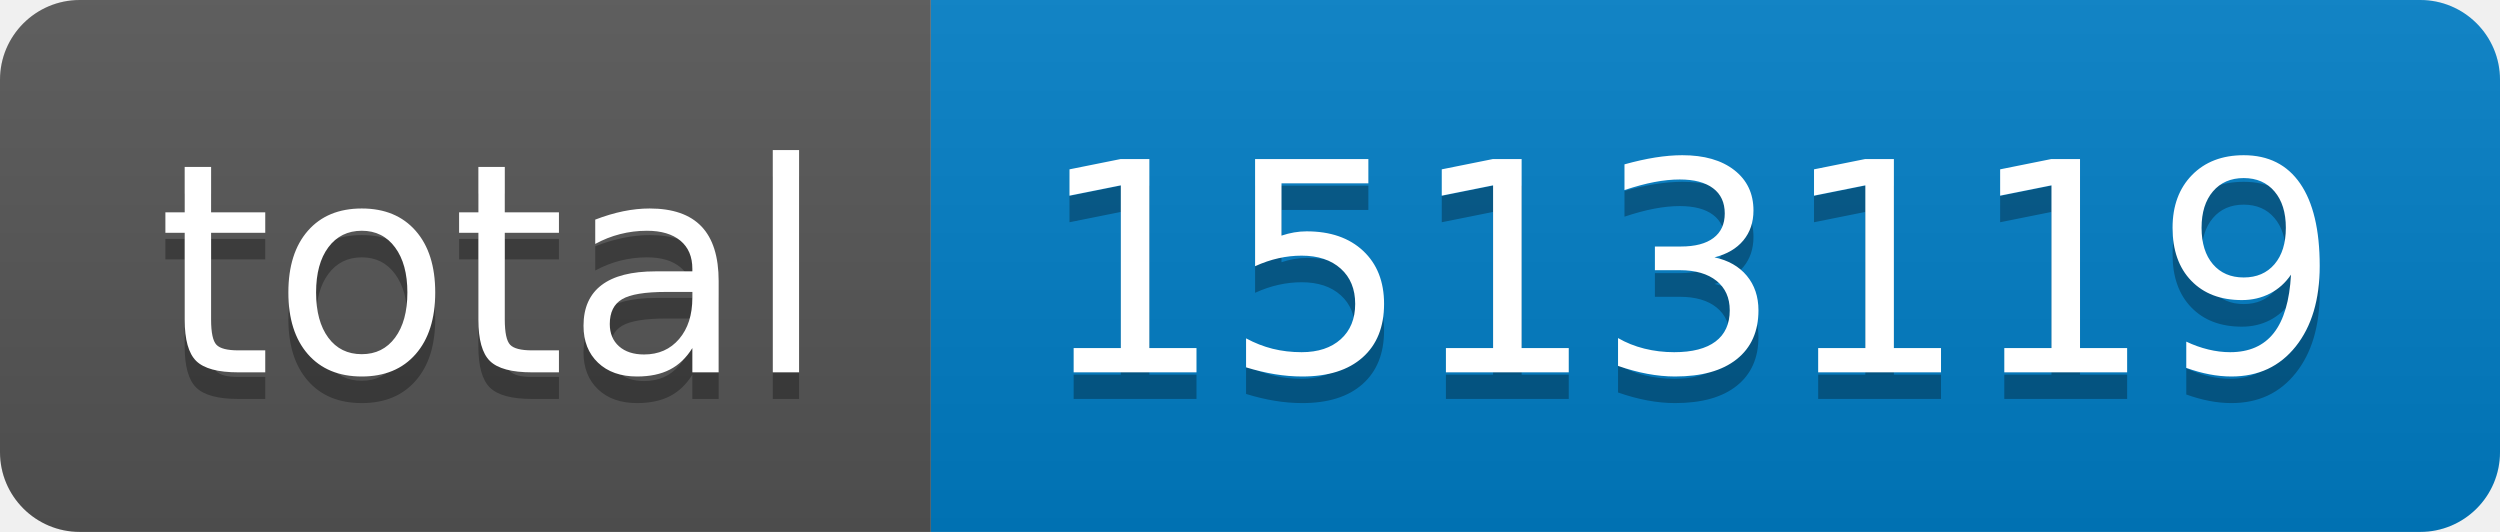
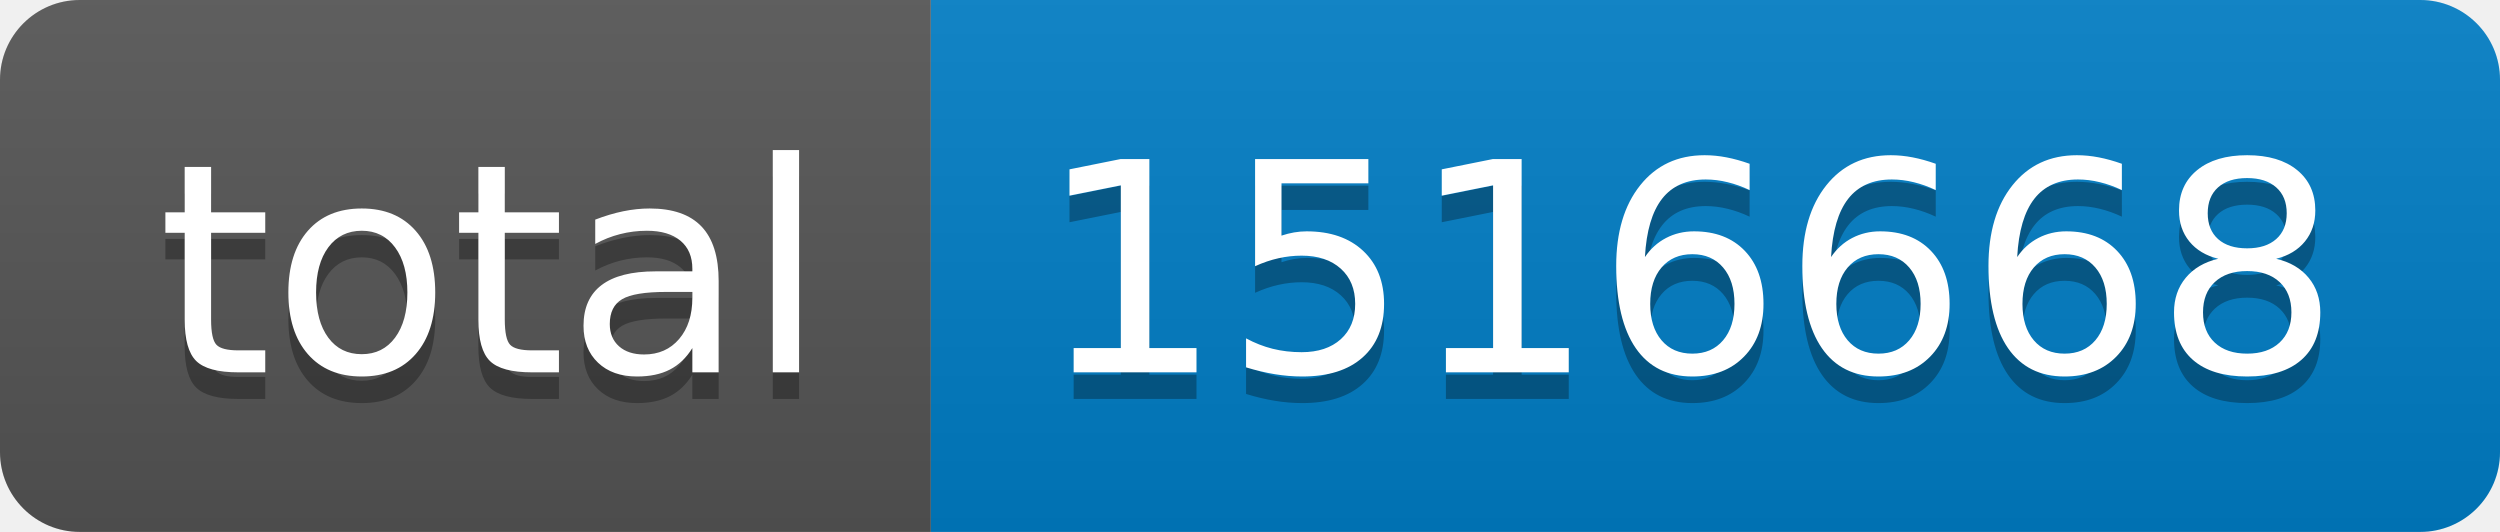
- <svg xmlns="http://www.w3.org/2000/svg" width="94" height="20" role="img" aria-label="total: 1513119">
+ <svg xmlns="http://www.w3.org/2000/svg" width="94" height="20" role="img" aria-label="total: 1516668">
  <linearGradient id="s" x2="0" y2="100%">
    <stop offset="0" stop-color="#bbb" stop-opacity=".1" />
    <stop offset="1" stop-opacity=".1" />
  </linearGradient>
  <clipPath id="r">
    <rect width="94" height="20" rx="3" fill="#fff" />
  </clipPath>
  <g clip-path="url(#r)">
    <rect width="35" height="20" fill="#555" />
    <rect x="35" width="59" height="20" fill="#007ec6" />
    <rect width="94" height="20" fill="url(#s)" />
  </g>
  <g fill="#fff" text-anchor="middle" font-family="Verdana,Geneva,DejaVu Sans,sans-serif" text-rendering="geometricPrecision" font-size="110">
    <text aria-hidden="true" x="185" y="150" fill="#010101" fill-opacity=".3" transform="scale(.1)" textLength="250">total</text>
    <text x="185" y="140" transform="scale(.1)" fill="#fff" textLength="250">total</text>
-     <text aria-hidden="true" x="635" y="150" fill="#010101" fill-opacity=".3" transform="scale(.1)" textLength="490">1513119</text>
-     <text x="635" y="140" transform="scale(.1)" fill="#fff" textLength="490">1513119</text>
+     <text aria-hidden="true" x="635" y="150" fill="#010101" fill-opacity=".3" transform="scale(.1)" textLength="490">1516668</text>
+     <text x="635" y="140" transform="scale(.1)" fill="#fff" textLength="490">1516668</text>
  </g>
</svg>
